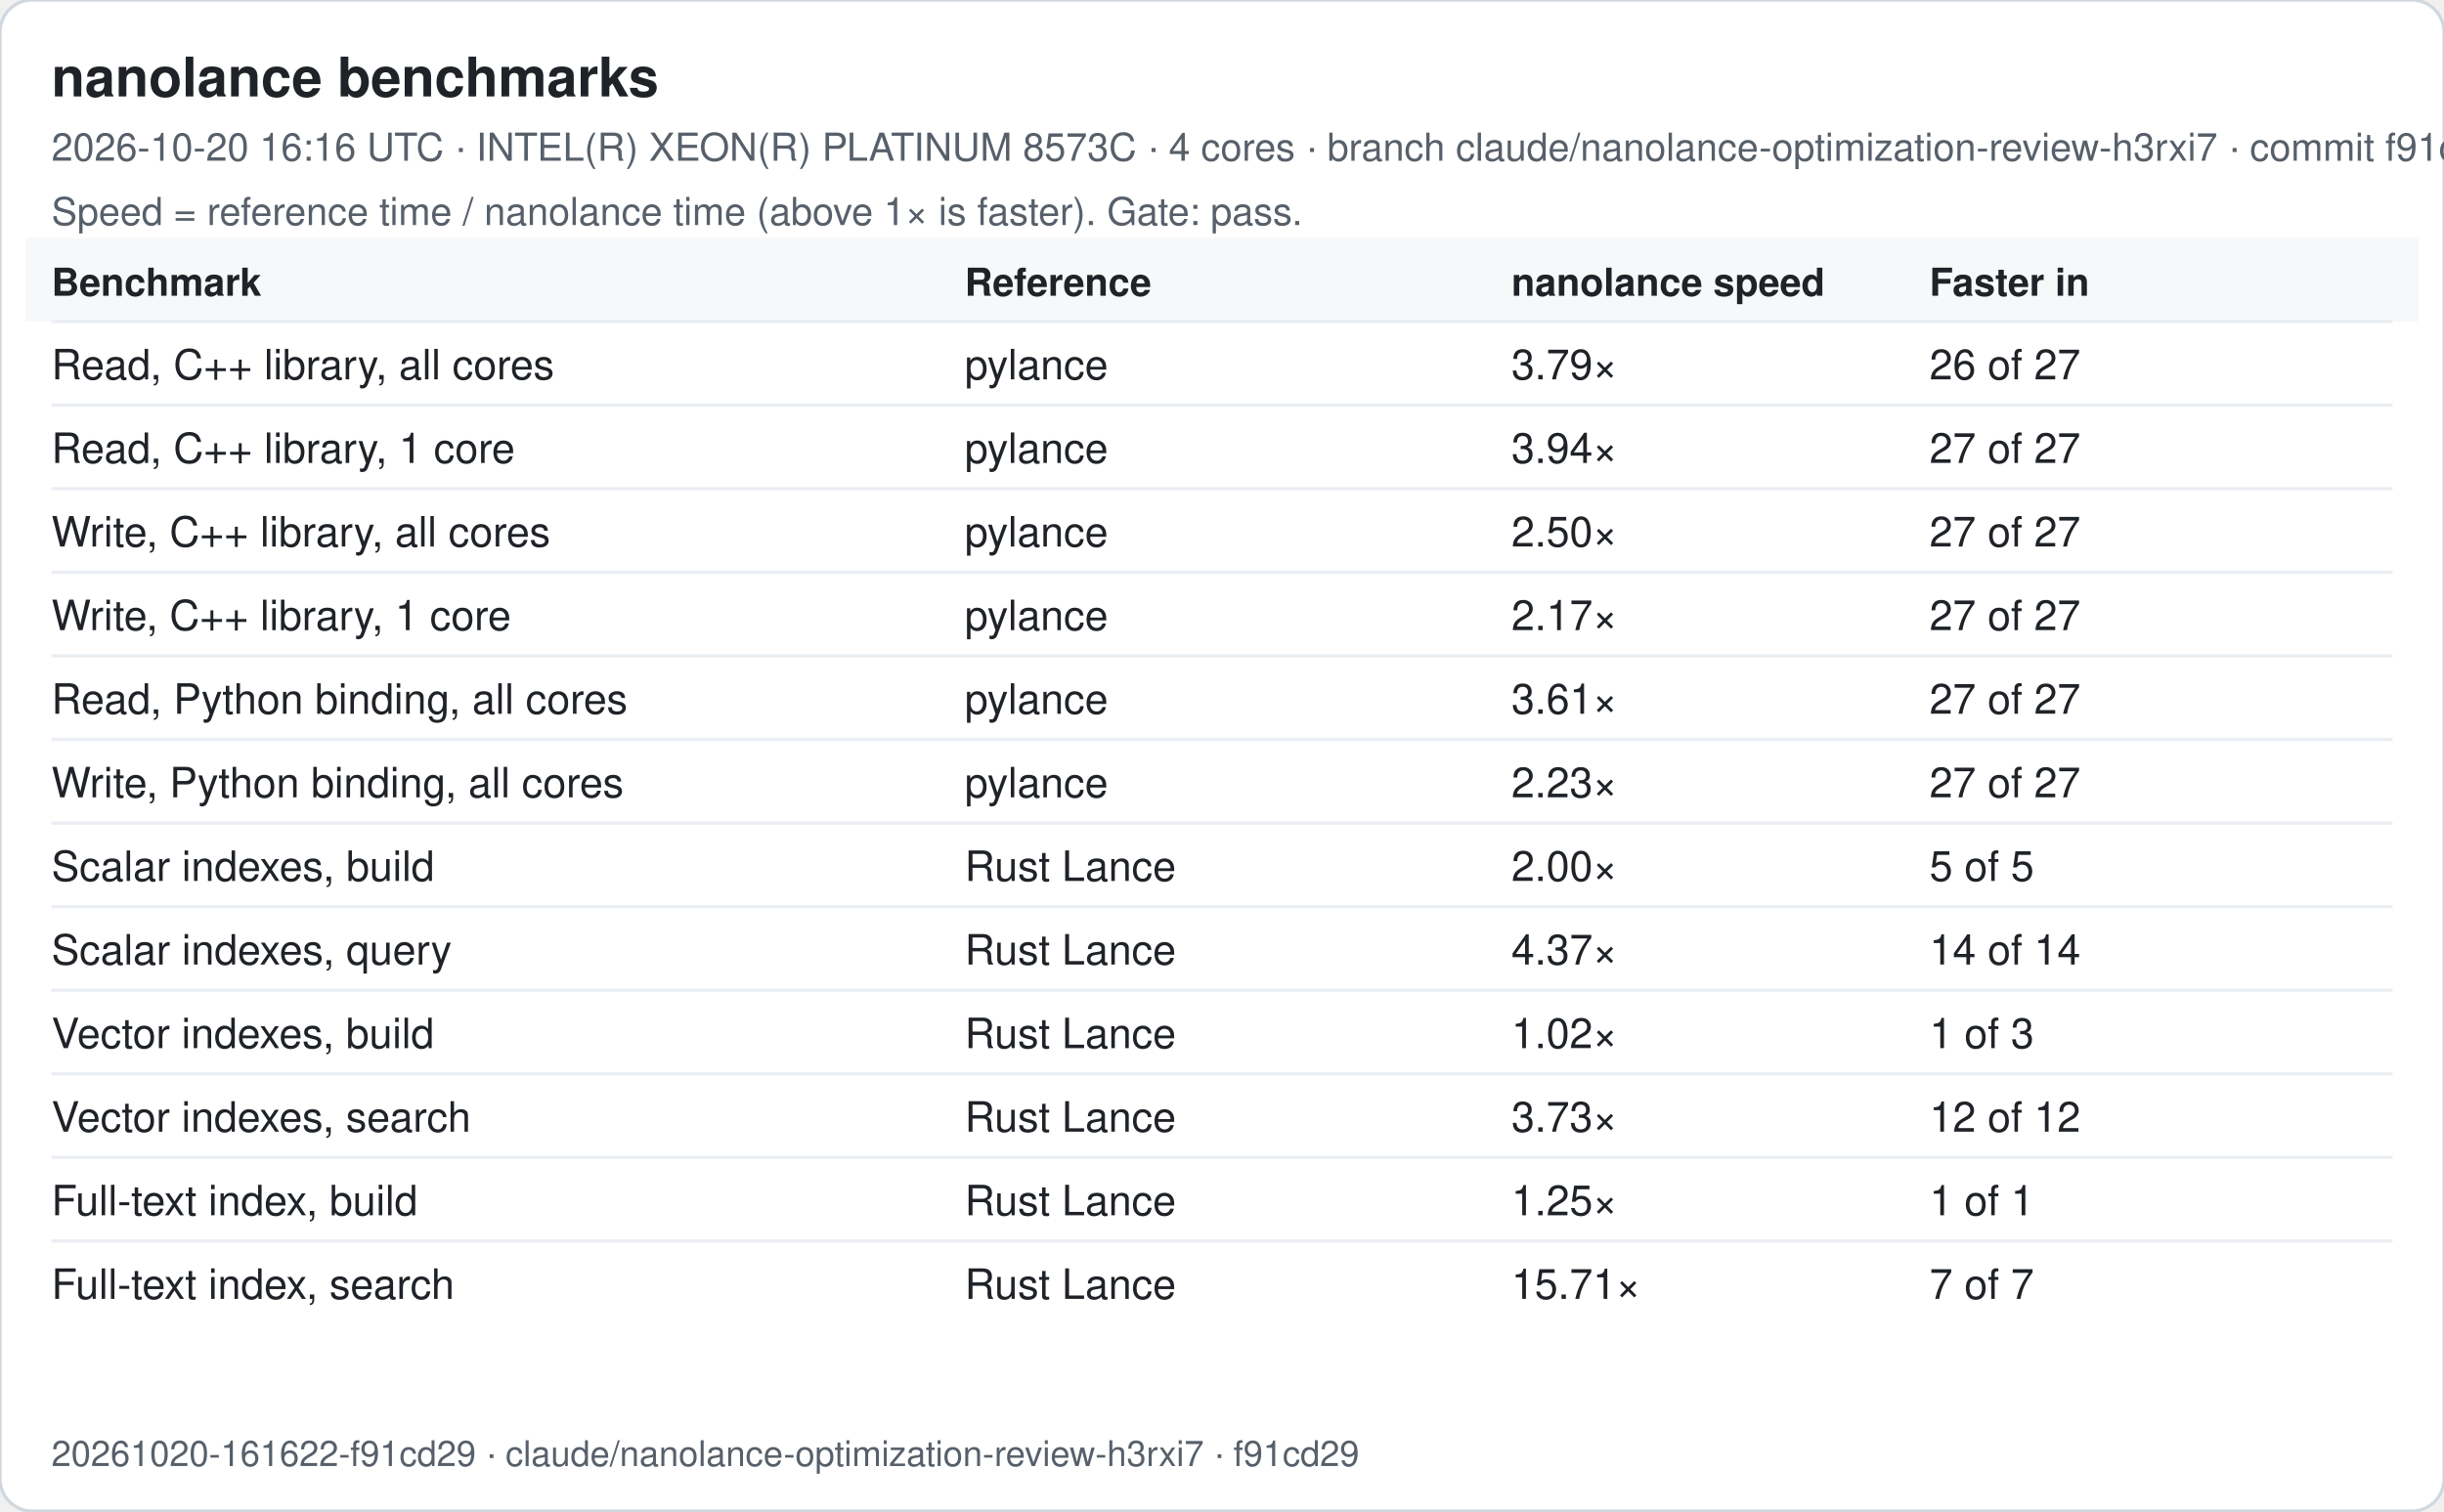
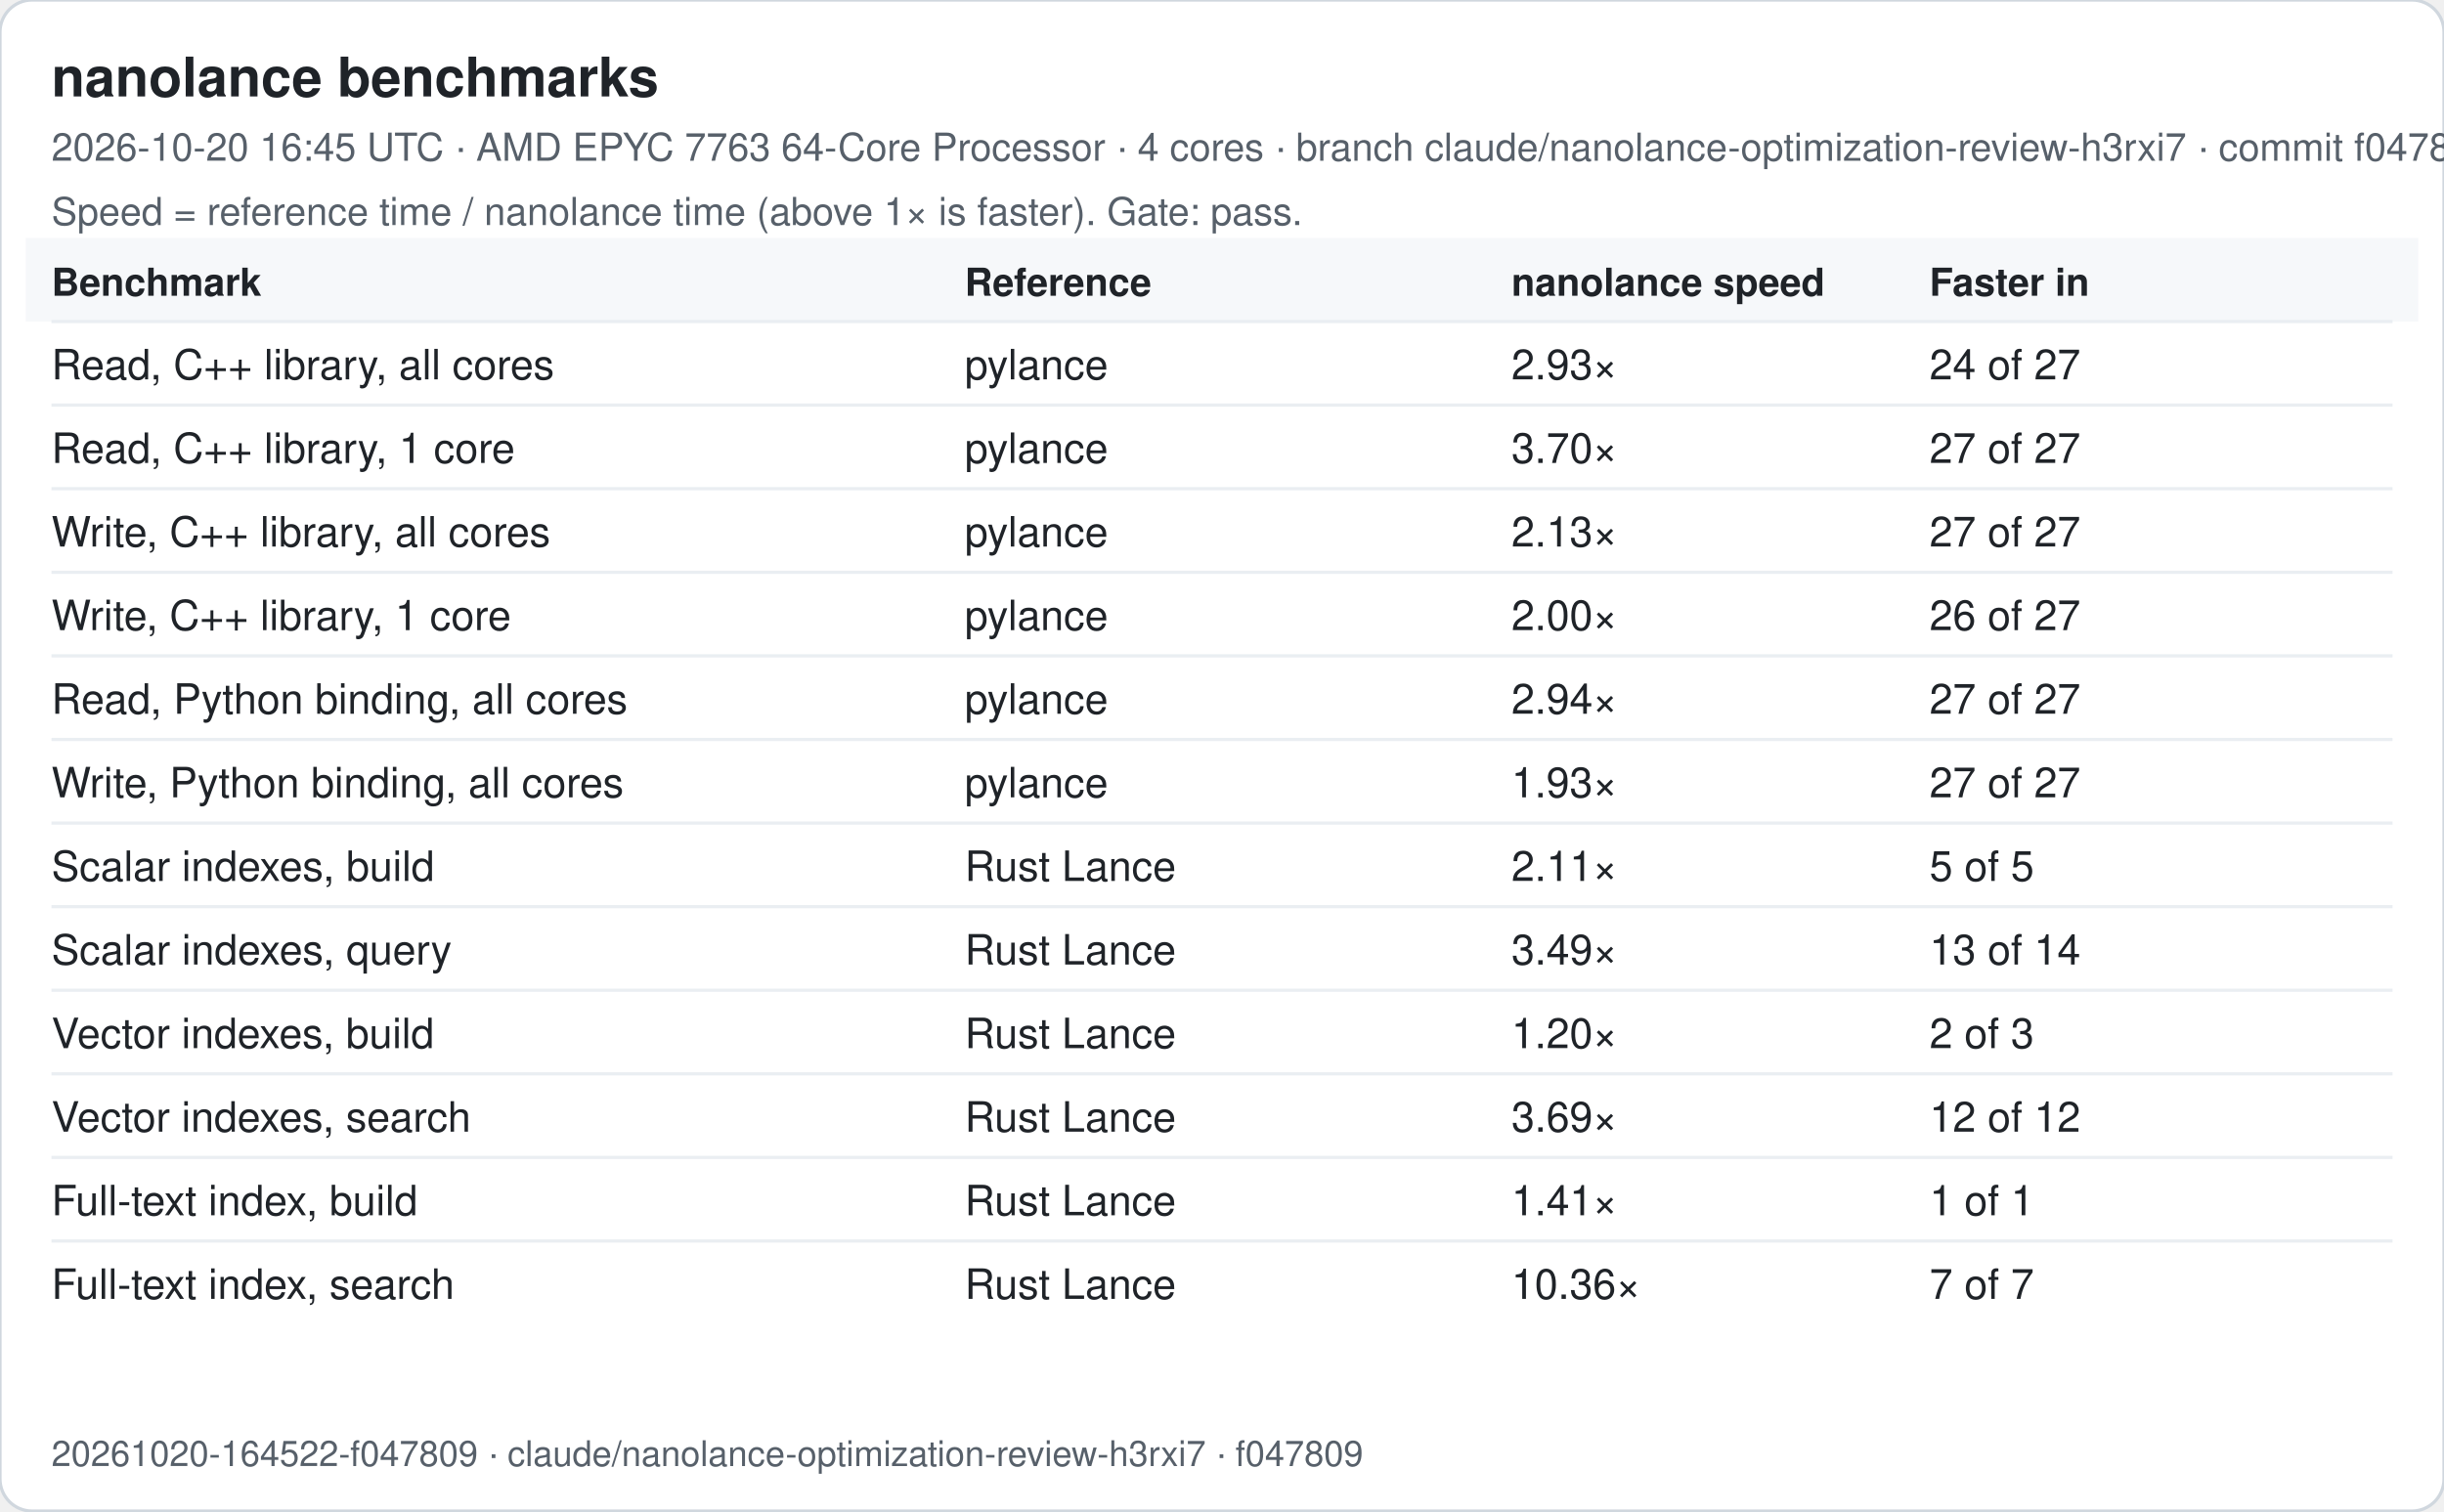
<svg xmlns="http://www.w3.org/2000/svg" width="760" height="470" viewBox="0 0 760 470" font-family="-apple-system, Segoe UI, Helvetica, Arial, sans-serif">
  <rect width="760" height="470" rx="10" fill="#ffffff" stroke="#d0d7de" />
  <text x="16" y="30" font-size="17" font-weight="600" fill="#1f2328">nanolance benchmarks</text>
-   <text x="16" y="50" font-size="12" fill="#57606a">2026-10-20 16:16 UTC · INTEL(R) XEON(R) PLATINUM 8573C · 4 cores · branch claude/nanolance-optimization-review-h3rxi7 · commit f91cd29</text>
+   <text x="16" y="50" font-size="12" fill="#57606a">2026-10-20 16:45 UTC · AMD EPYC 7763 64-Core Processor · 4 cores · branch claude/nanolance-optimization-review-h3rxi7 · commit f047809</text>
  <text x="16" y="70" font-size="12" fill="#57606a">Speed = reference time / nanolance time (above 1× is faster). Gate: pass.</text>
  <rect x="8" y="74" width="744" height="26" fill="#f6f8fa" />
  <text x="16" y="92" font-size="12" font-weight="600" fill="#1f2328">Benchmark</text>
  <text x="300" y="92" font-size="12" font-weight="600" fill="#1f2328">Reference</text>
  <text x="470" y="92" font-size="12" font-weight="600" fill="#1f2328">nanolance speed</text>
  <text x="600" y="92" font-size="12" font-weight="600" fill="#1f2328">Faster in</text>
  <line x1="16" x2="744" y1="100" y2="100" stroke="#eaeef2" />
  <text x="16" y="118" font-size="13" fill="#1f2328">Read, C++ library, all cores</text>
  <text x="300" y="118" font-size="13" fill="#1f2328">pylance</text>
-   <text x="470" y="118" font-size="13" fill="#1f2328">3.79×</text>
-   <text x="600" y="118" font-size="13" fill="#1f2328">26 of 27</text>
+   <text x="470" y="118" font-size="13" fill="#1f2328">2.93×</text>
+   <text x="600" y="118" font-size="13" fill="#1f2328">24 of 27</text>
  <line x1="16" x2="744" y1="126" y2="126" stroke="#eaeef2" />
  <text x="16" y="144" font-size="13" fill="#1f2328">Read, C++ library, 1 core</text>
  <text x="300" y="144" font-size="13" fill="#1f2328">pylance</text>
-   <text x="470" y="144" font-size="13" fill="#1f2328">3.94×</text>
+   <text x="470" y="144" font-size="13" fill="#1f2328">3.70×</text>
  <text x="600" y="144" font-size="13" fill="#1f2328">27 of 27</text>
  <line x1="16" x2="744" y1="152" y2="152" stroke="#eaeef2" />
  <text x="16" y="170" font-size="13" fill="#1f2328">Write, C++ library, all cores</text>
  <text x="300" y="170" font-size="13" fill="#1f2328">pylance</text>
-   <text x="470" y="170" font-size="13" fill="#1f2328">2.50×</text>
+   <text x="470" y="170" font-size="13" fill="#1f2328">2.13×</text>
  <text x="600" y="170" font-size="13" fill="#1f2328">27 of 27</text>
  <line x1="16" x2="744" y1="178" y2="178" stroke="#eaeef2" />
  <text x="16" y="196" font-size="13" fill="#1f2328">Write, C++ library, 1 core</text>
  <text x="300" y="196" font-size="13" fill="#1f2328">pylance</text>
-   <text x="470" y="196" font-size="13" fill="#1f2328">2.17×</text>
-   <text x="600" y="196" font-size="13" fill="#1f2328">27 of 27</text>
+   <text x="470" y="196" font-size="13" fill="#1f2328">2.00×</text>
+   <text x="600" y="196" font-size="13" fill="#1f2328">26 of 27</text>
  <line x1="16" x2="744" y1="204" y2="204" stroke="#eaeef2" />
  <text x="16" y="222" font-size="13" fill="#1f2328">Read, Python binding, all cores</text>
  <text x="300" y="222" font-size="13" fill="#1f2328">pylance</text>
-   <text x="470" y="222" font-size="13" fill="#1f2328">3.61×</text>
+   <text x="470" y="222" font-size="13" fill="#1f2328">2.94×</text>
  <text x="600" y="222" font-size="13" fill="#1f2328">27 of 27</text>
  <line x1="16" x2="744" y1="230" y2="230" stroke="#eaeef2" />
  <text x="16" y="248" font-size="13" fill="#1f2328">Write, Python binding, all cores</text>
  <text x="300" y="248" font-size="13" fill="#1f2328">pylance</text>
-   <text x="470" y="248" font-size="13" fill="#1f2328">2.23×</text>
+   <text x="470" y="248" font-size="13" fill="#1f2328">1.93×</text>
  <text x="600" y="248" font-size="13" fill="#1f2328">27 of 27</text>
  <line x1="16" x2="744" y1="256" y2="256" stroke="#eaeef2" />
  <text x="16" y="274" font-size="13" fill="#1f2328">Scalar indexes, build</text>
  <text x="300" y="274" font-size="13" fill="#1f2328">Rust Lance</text>
-   <text x="470" y="274" font-size="13" fill="#1f2328">2.00×</text>
+   <text x="470" y="274" font-size="13" fill="#1f2328">2.11×</text>
  <text x="600" y="274" font-size="13" fill="#1f2328">5 of 5</text>
  <line x1="16" x2="744" y1="282" y2="282" stroke="#eaeef2" />
  <text x="16" y="300" font-size="13" fill="#1f2328">Scalar indexes, query</text>
  <text x="300" y="300" font-size="13" fill="#1f2328">Rust Lance</text>
-   <text x="470" y="300" font-size="13" fill="#1f2328">4.37×</text>
-   <text x="600" y="300" font-size="13" fill="#1f2328">14 of 14</text>
+   <text x="470" y="300" font-size="13" fill="#1f2328">3.49×</text>
+   <text x="600" y="300" font-size="13" fill="#1f2328">13 of 14</text>
  <line x1="16" x2="744" y1="308" y2="308" stroke="#eaeef2" />
  <text x="16" y="326" font-size="13" fill="#1f2328">Vector indexes, build</text>
  <text x="300" y="326" font-size="13" fill="#1f2328">Rust Lance</text>
-   <text x="470" y="326" font-size="13" fill="#1f2328">1.02×</text>
-   <text x="600" y="326" font-size="13" fill="#1f2328">1 of 3</text>
+   <text x="470" y="326" font-size="13" fill="#1f2328">1.20×</text>
+   <text x="600" y="326" font-size="13" fill="#1f2328">2 of 3</text>
  <line x1="16" x2="744" y1="334" y2="334" stroke="#eaeef2" />
  <text x="16" y="352" font-size="13" fill="#1f2328">Vector indexes, search</text>
  <text x="300" y="352" font-size="13" fill="#1f2328">Rust Lance</text>
-   <text x="470" y="352" font-size="13" fill="#1f2328">3.73×</text>
+   <text x="470" y="352" font-size="13" fill="#1f2328">3.69×</text>
  <text x="600" y="352" font-size="13" fill="#1f2328">12 of 12</text>
  <line x1="16" x2="744" y1="360" y2="360" stroke="#eaeef2" />
  <text x="16" y="378" font-size="13" fill="#1f2328">Full-text index, build</text>
  <text x="300" y="378" font-size="13" fill="#1f2328">Rust Lance</text>
-   <text x="470" y="378" font-size="13" fill="#1f2328">1.25×</text>
+   <text x="470" y="378" font-size="13" fill="#1f2328">1.41×</text>
  <text x="600" y="378" font-size="13" fill="#1f2328">1 of 1</text>
  <line x1="16" x2="744" y1="386" y2="386" stroke="#eaeef2" />
  <text x="16" y="404" font-size="13" fill="#1f2328">Full-text index, search</text>
  <text x="300" y="404" font-size="13" fill="#1f2328">Rust Lance</text>
-   <text x="470" y="404" font-size="13" fill="#1f2328">15.71×</text>
+   <text x="470" y="404" font-size="13" fill="#1f2328">10.36×</text>
  <text x="600" y="404" font-size="13" fill="#1f2328">7 of 7</text>
-   <text x="16" y="456" font-size="11" fill="#57606a">20261020-161622-f91cd29 · claude/nanolance-optimization-review-h3rxi7 · f91cd29</text>
+   <text x="16" y="456" font-size="11" fill="#57606a">20261020-164522-f047809 · claude/nanolance-optimization-review-h3rxi7 · f047809</text>
</svg>
